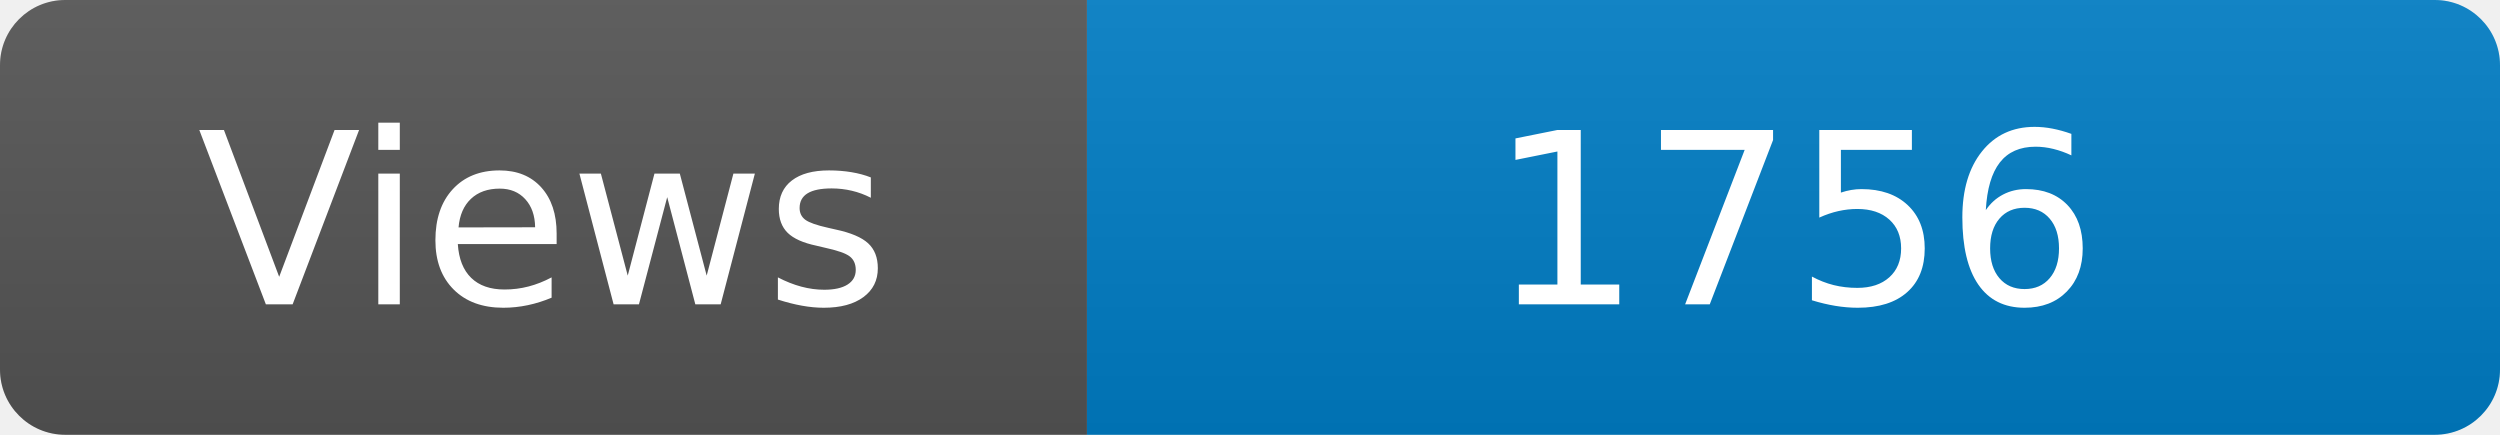
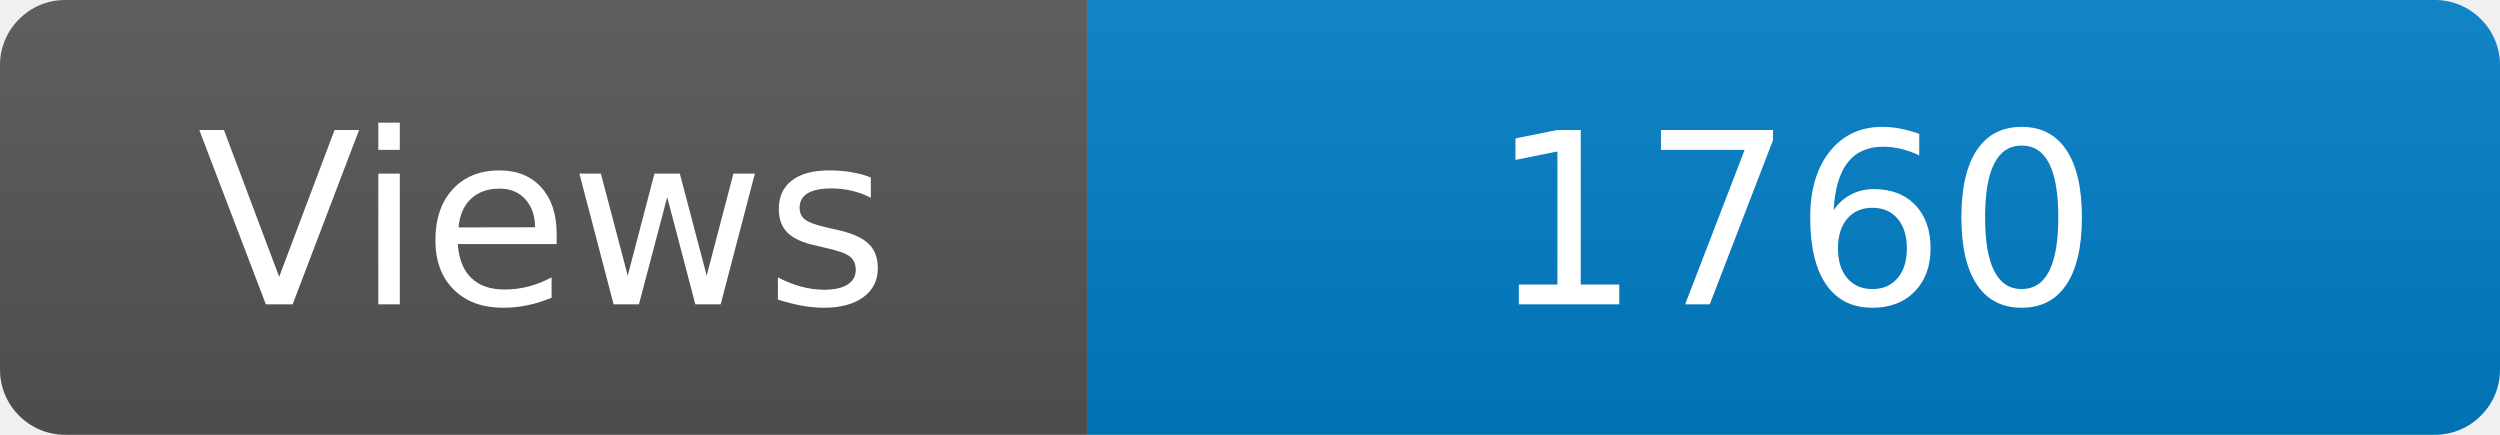
<svg xmlns="http://www.w3.org/2000/svg" width="115" height="20" role="img" aria-label="Maintained?: yes">
  <linearGradient id="s" x2="0" y2="100%">
    <stop offset="0" stop-color="#bbb" stop-opacity=".1" />
    <stop offset="1" stop-opacity=".1" />
  </linearGradient>
  <clipPath id="r">
    <rect width="115" height="20" rx="3" fill="#fff" />
  </clipPath>
  <g clip-path="url(#r)">
    <rect width="50" height="20" fill="#555" />
    <rect x="50" width="160" height="20" fill="#007ec6" />
    <rect width="115" height="20" fill="url(#s)" />
  </g>
  <g fill="#fff" text-anchor="middle" font-family="Verdana,Geneva,DejaVu Sans,sans-serif" font-size="110">
    <text x="250" y="140" transform="scale(.1)" fill="#fff">Views</text>
-     <text x="825" y="140" transform="scale(.1)" fill="#fff">1756</text>
+     <text x="825" y="140" transform="scale(.1)" fill="#fff">1760</text>
  </g>
</svg>
